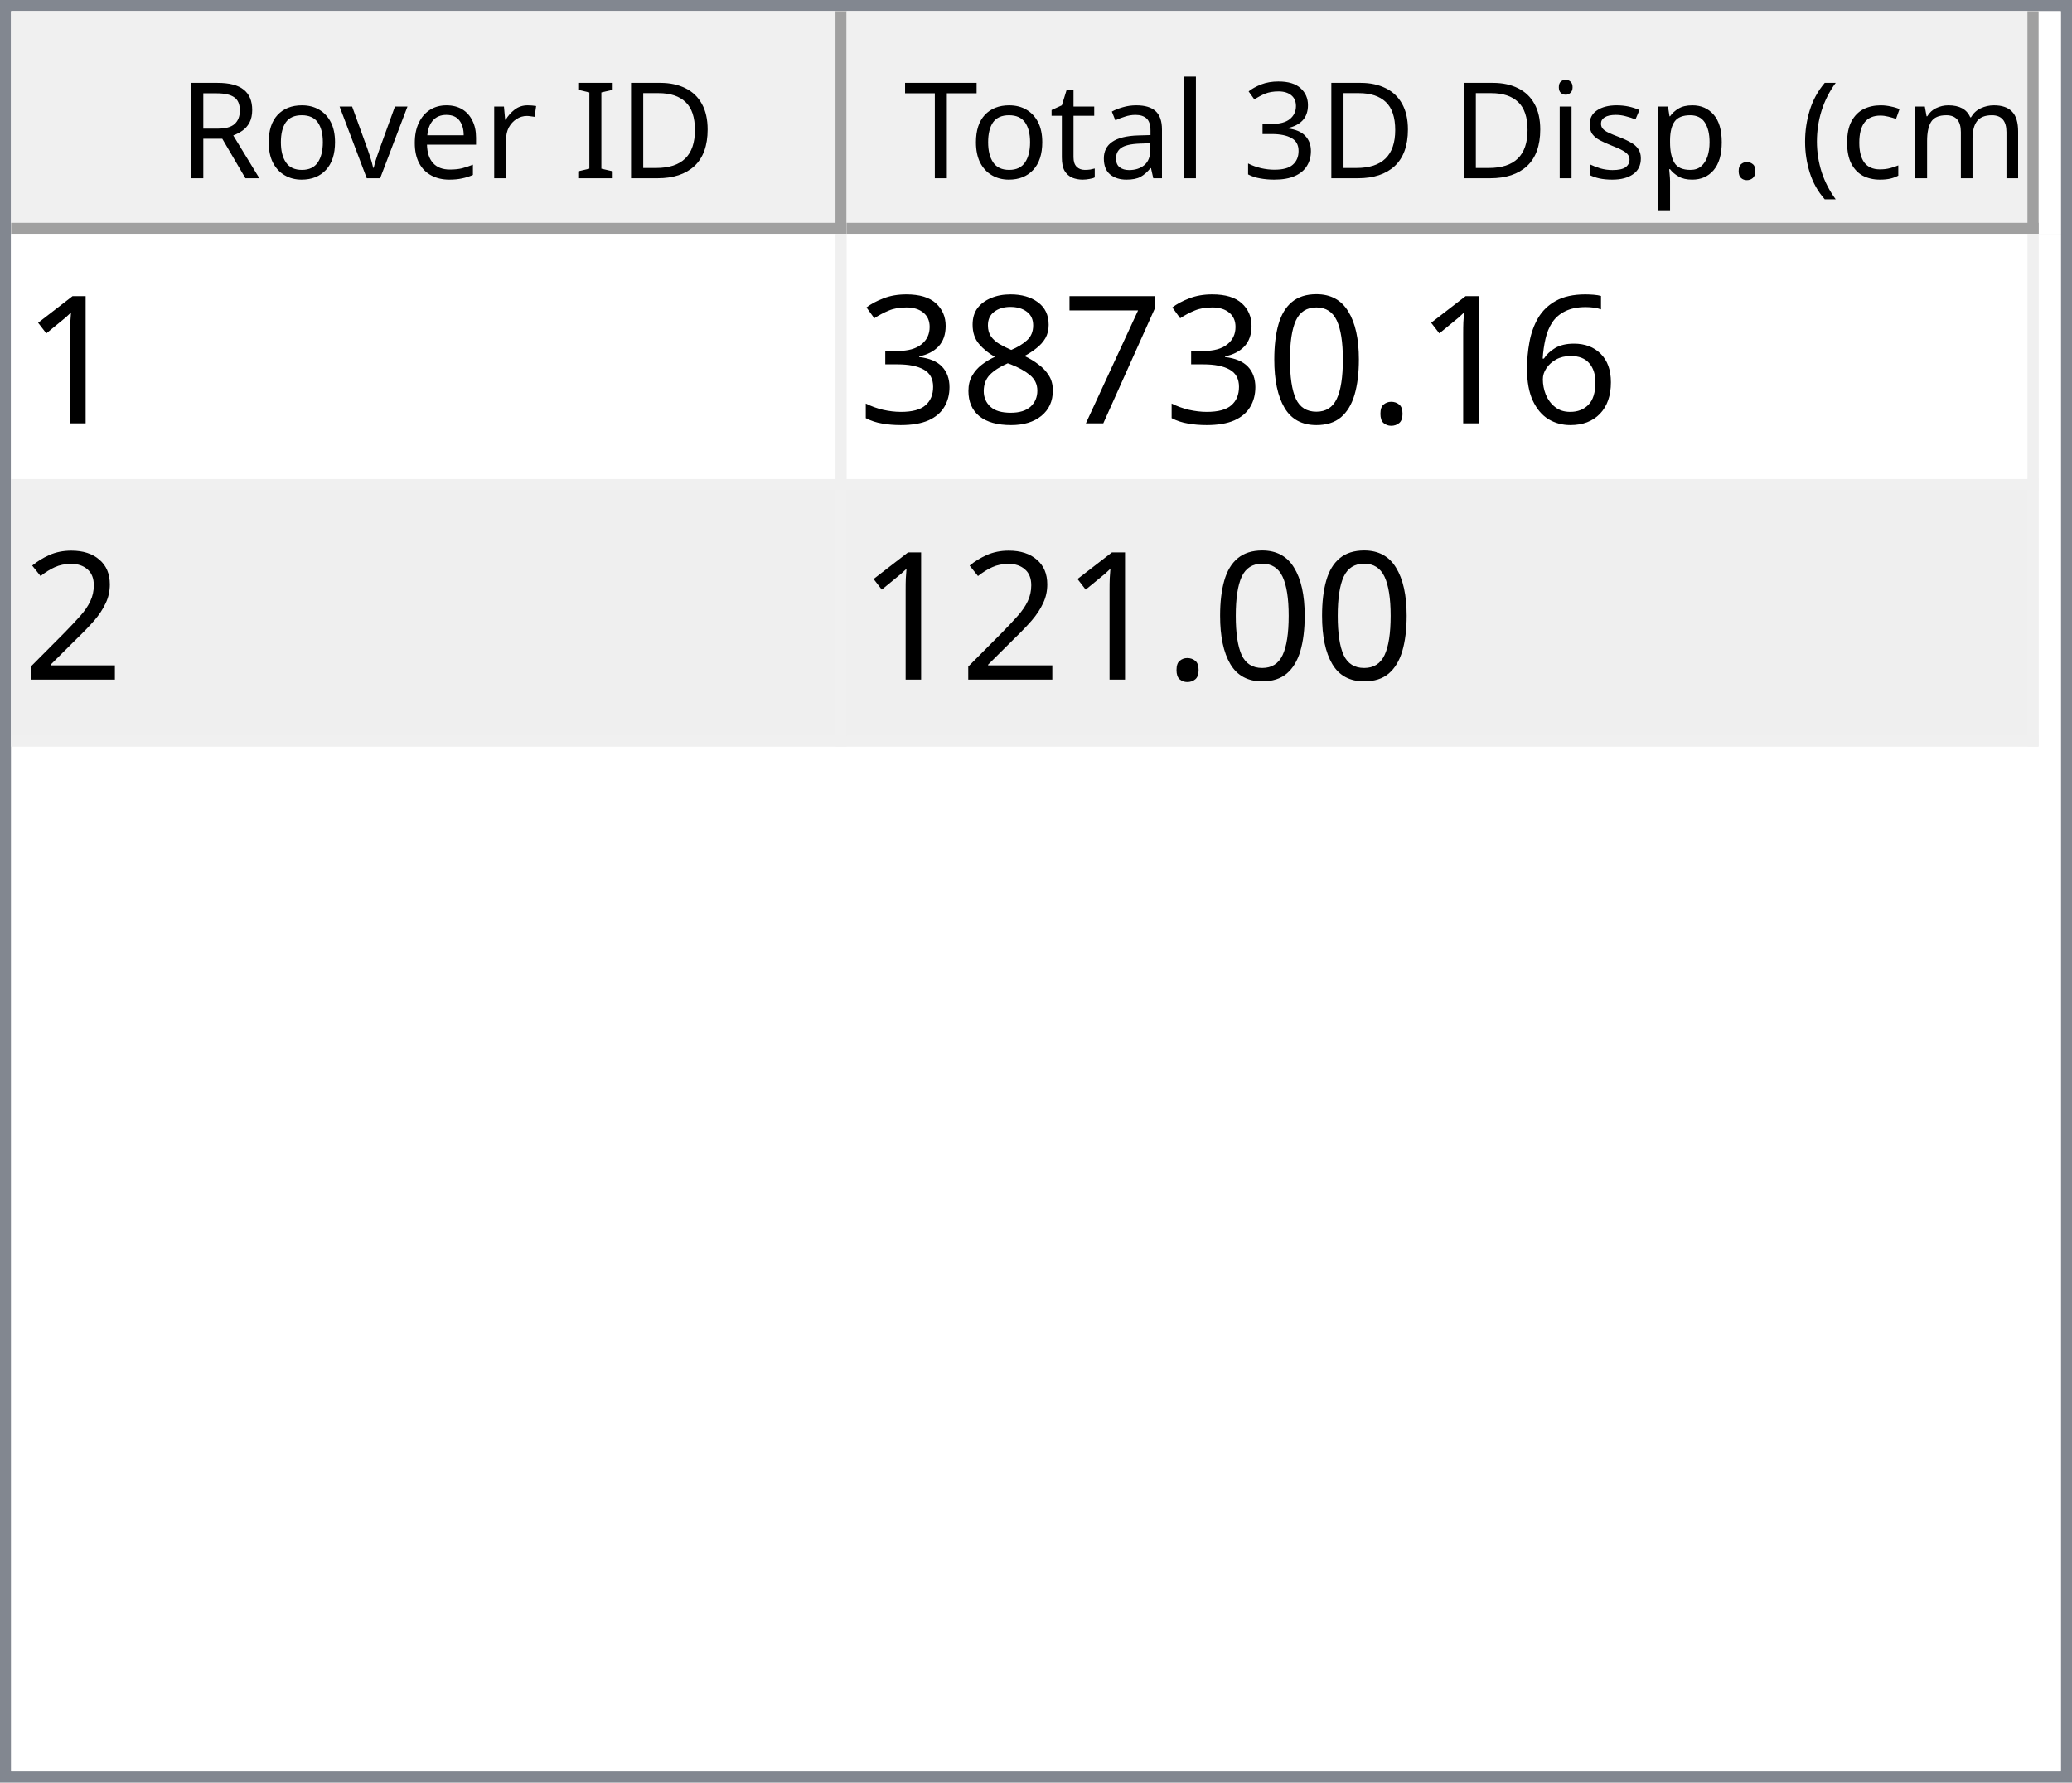
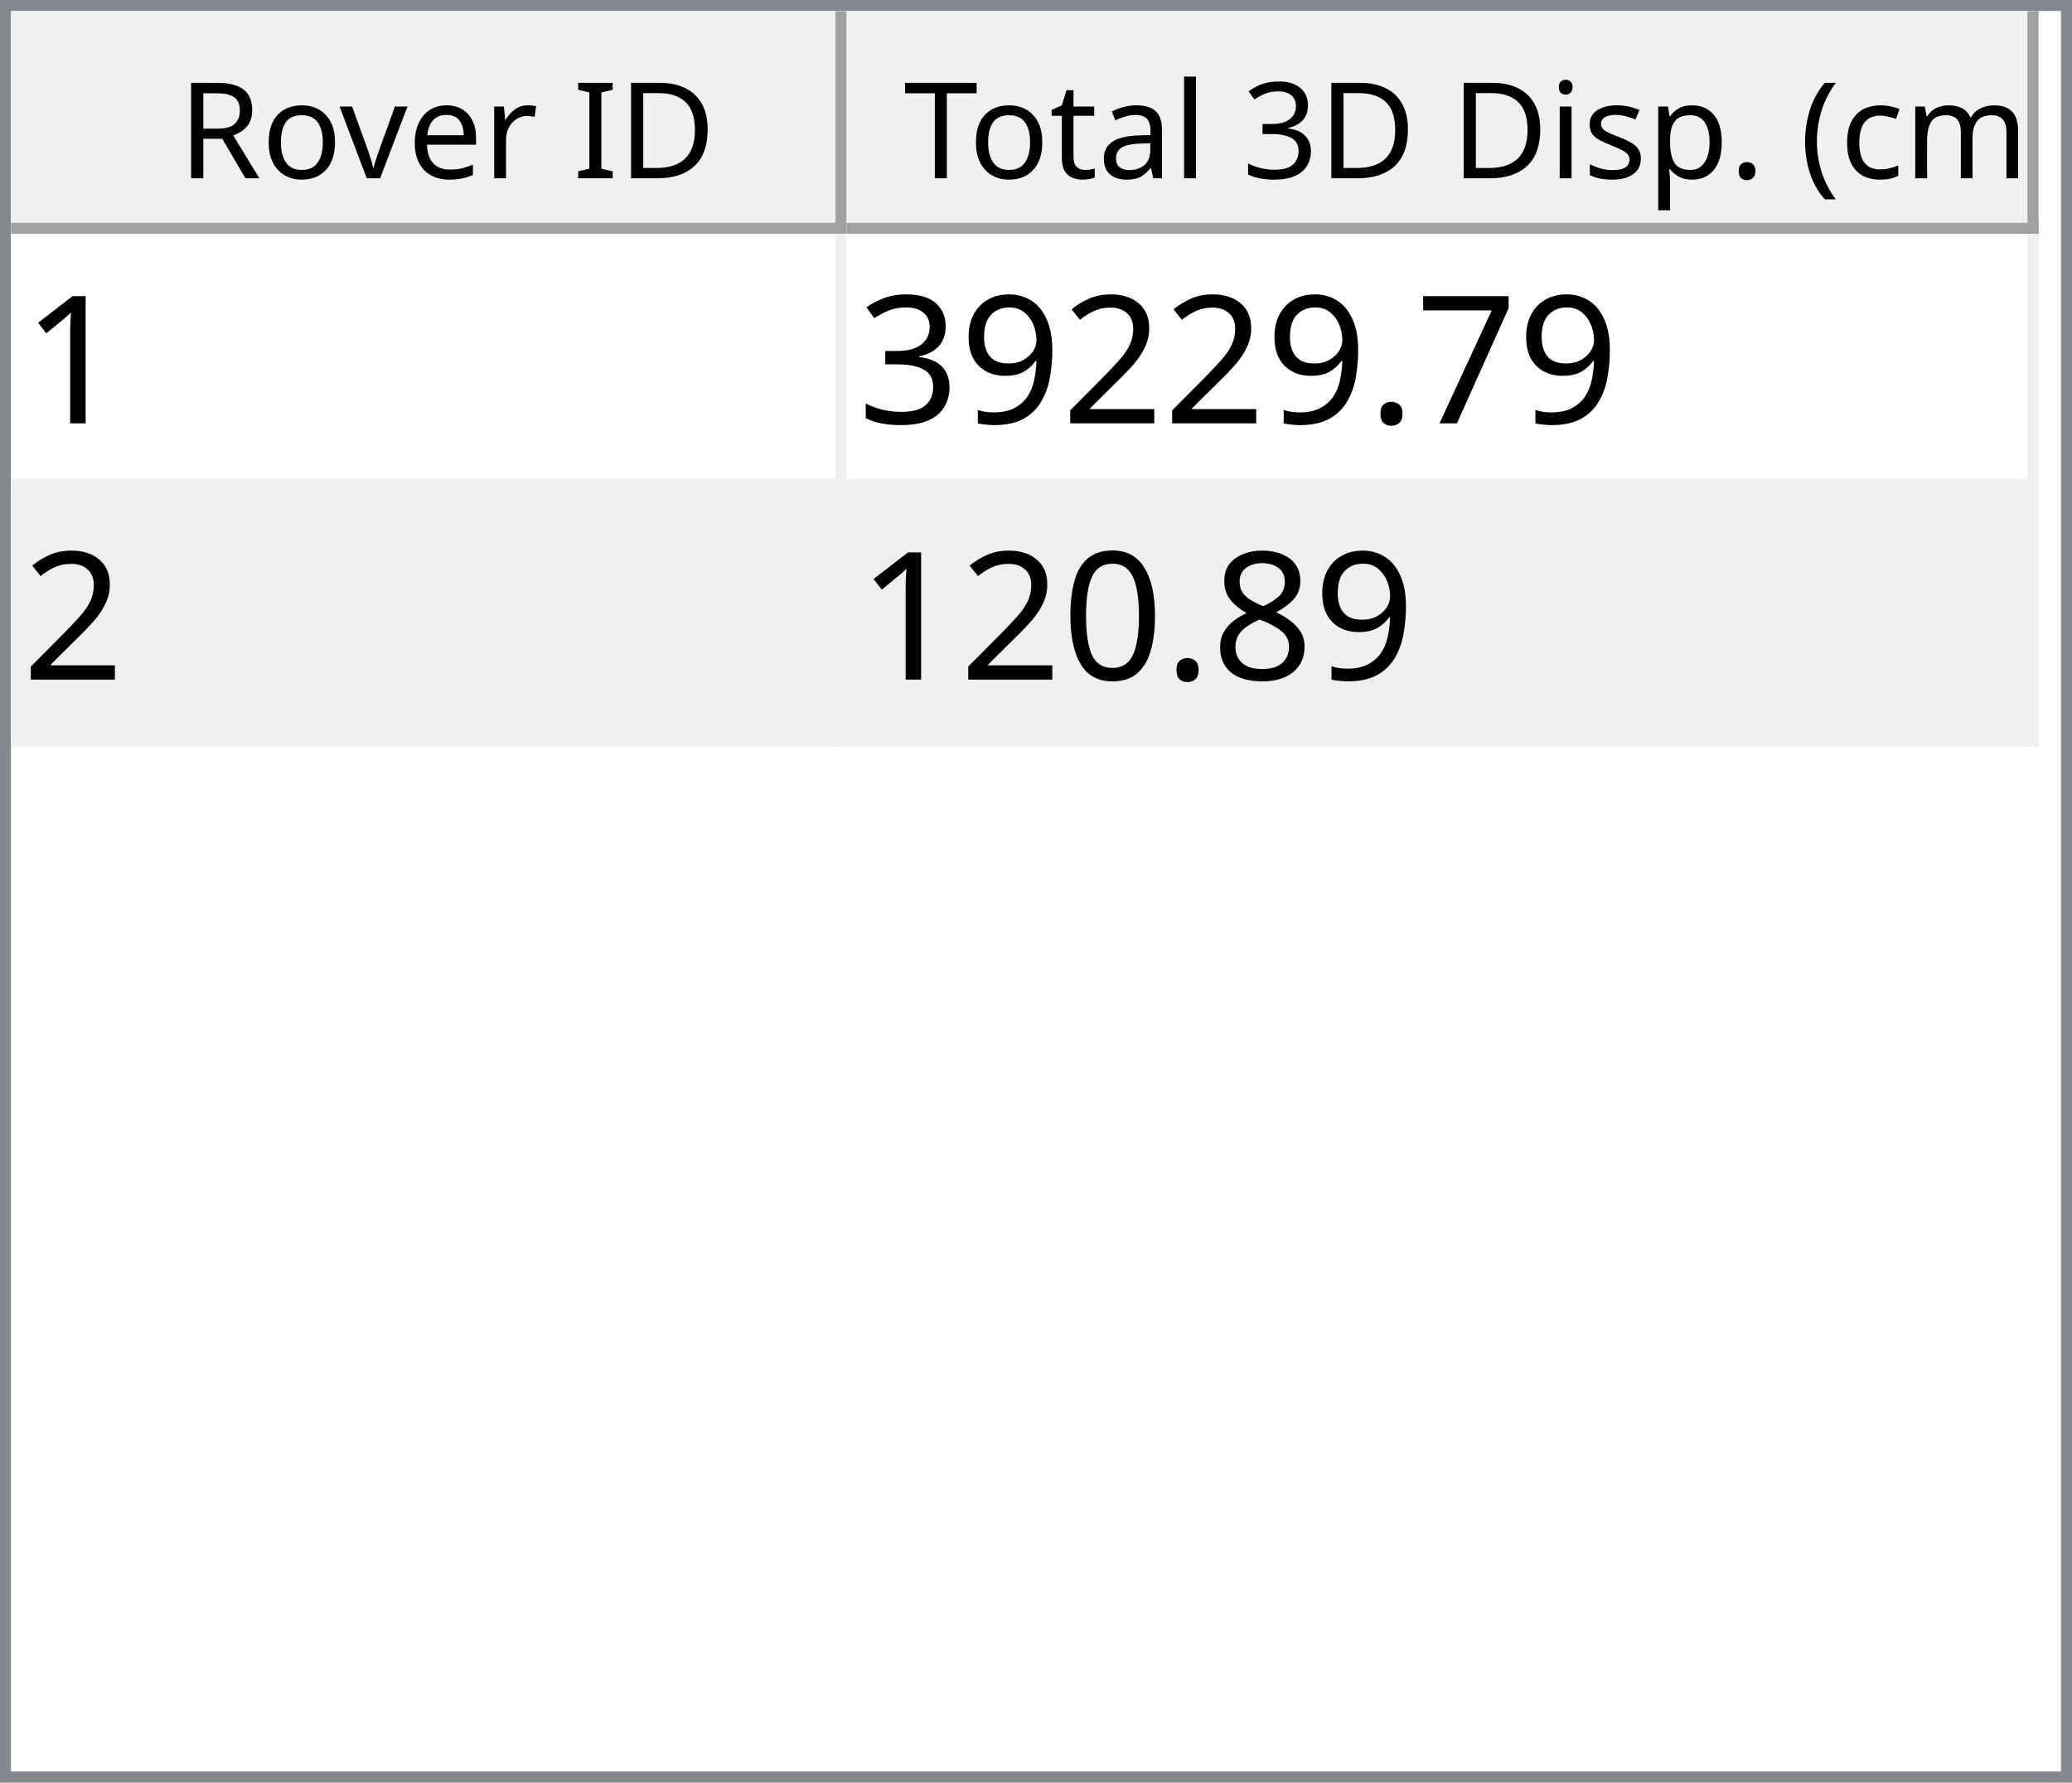
<svg xmlns="http://www.w3.org/2000/svg" style="fill-opacity:1; color-rendering:auto; color-interpolation:auto; text-rendering:auto; stroke:black; stroke-linecap:square; stroke-miterlimit:10; shape-rendering:auto; stroke-opacity:1; fill:black; stroke-dasharray:none; font-weight:normal; stroke-width:1; font-family:'Dialog'; font-style:normal; stroke-linejoin:miter; font-size:12px; stroke-dashoffset:0; image-rendering:auto;" width="186" height="160">
  <defs id="genericDefs" />
  <g>
    <defs id="defs1">
      <clipPath clipPathUnits="userSpaceOnUse" id="clipPath1">
        <path d="M0 0 L186 0 L186 160 L0 160 L0 0 Z" />
      </clipPath>
      <clipPath clipPathUnits="userSpaceOnUse" id="clipPath2">
        <path d="M0 0 L0 160 L186 160 L186 0 Z" />
      </clipPath>
      <clipPath clipPathUnits="userSpaceOnUse" id="clipPath3">
        <path d="M0 0 L0 20 L184 20 L184 0 Z" />
      </clipPath>
      <clipPath clipPathUnits="userSpaceOnUse" id="clipPath4">
        <path d="M0 0 L0 20 L75 20 L75 0 Z" />
      </clipPath>
      <clipPath clipPathUnits="userSpaceOnUse" id="clipPath5">
        <path d="M1 1 L1 19 L74 19 L74 1 Z" />
      </clipPath>
      <clipPath clipPathUnits="userSpaceOnUse" id="clipPath6">
        <path d="M0 0 L0 18 L73 18 L73 0 Z" />
      </clipPath>
      <clipPath clipPathUnits="userSpaceOnUse" id="clipPath7">
        <path d="M-0.5 -0.5 L-0.5 19.5 L74.5 19.5 L74.5 -0.5 Z" />
      </clipPath>
      <clipPath clipPathUnits="userSpaceOnUse" id="clipPath8">
        <path d="M0 0 L0 20 L107 20 L107 0 Z" />
      </clipPath>
      <clipPath clipPathUnits="userSpaceOnUse" id="clipPath9">
        <path d="M1 1 L1 19 L106 19 L106 1 Z" />
      </clipPath>
      <clipPath clipPathUnits="userSpaceOnUse" id="clipPath10">
        <path d="M0 0 L0 18 L105 18 L105 0 Z" />
      </clipPath>
      <clipPath clipPathUnits="userSpaceOnUse" id="clipPath11">
        <path d="M-0.5 -0.5 L-0.5 19.5 L106.5 19.5 L106.5 -0.5 Z" />
      </clipPath>
      <clipPath clipPathUnits="userSpaceOnUse" id="clipPath12">
        <path d="M0 0 L0 138 L184 138 L184 0 Z" />
      </clipPath>
      <clipPath clipPathUnits="userSpaceOnUse" id="clipPath13">
        <path d="M0 0 L0 46 L182 46 L182 0 Z" />
      </clipPath>
      <clipPath clipPathUnits="userSpaceOnUse" id="clipPath14">
        <path d="M-0.5 -0.5 L-0.5 45.5 L181.5 45.5 L181.5 -0.5 Z" />
      </clipPath>
      <clipPath clipPathUnits="userSpaceOnUse" id="clipPath15">
        <path d="M0 0 L0 22 L74 22 L74 0 Z" />
      </clipPath>
      <clipPath clipPathUnits="userSpaceOnUse" id="clipPath16">
        <path d="M0 0 L0 22 L106 22 L106 0 Z" />
      </clipPath>
      <font horiz-adv-x="64.551" id="font1">
        <font-face ascent="107.91" descent="25.098" units-per-em="100" style="font-style:normal; font-family:Segoe UI; font-weight:normal;" />
        <missing-glyph horiz-adv-x="64.551" d="M8.109 0 L8.109 68.266 L56.453 68.266 L56.453 0 L8.109 0 ZM15.328 7.234 L49.219 7.234 L49.219 61.031 L15.328 61.031 L15.328 7.234 Z" />
        <glyph unicode="D" horiz-adv-x="70.117" d="M9.188 0 L9.188 70.016 L28.516 70.016 Q65.531 70.016 65.531 35.891 Q65.531 19.672 55.25 9.836 Q44.969 0 27.734 0 L9.188 0 ZM17.391 62.594 L17.391 7.422 L27.828 7.422 Q41.609 7.422 49.273 14.797 Q56.938 22.172 56.938 35.688 Q56.938 62.594 28.328 62.594 L17.391 62.594 Z" />
        <glyph unicode="I" horiz-adv-x="26.611" d="M17.391 0 L9.188 0 L9.188 70.016 L17.391 70.016 L17.391 0 Z" />
        <glyph unicode=" " horiz-adv-x="27.393" d="" />
        <glyph unicode="r" horiz-adv-x="34.766" d="M34.188 41.891 Q32.078 43.5 28.125 43.5 Q23 43.5 19.555 38.672 Q16.109 33.844 16.109 25.484 L16.109 0 L8.109 0 L8.109 50 L16.109 50 L16.109 39.703 L16.312 39.703 Q18.016 44.969 21.531 47.922 Q25.047 50.875 29.391 50.875 Q32.516 50.875 34.188 50.203 L34.188 41.891 Z" />
        <glyph unicode="e" horiz-adv-x="52.295" d="M48.297 23 L12.984 23 Q13.188 14.656 17.484 10.109 Q21.781 5.562 29.297 5.562 Q37.75 5.562 44.828 11.141 L44.828 3.609 Q38.234 -1.172 27.391 -1.172 Q16.797 -1.172 10.742 5.641 Q4.688 12.453 4.688 24.812 Q4.688 36.469 11.305 43.82 Q17.922 51.172 27.734 51.172 Q37.547 51.172 42.922 44.828 Q48.297 38.484 48.297 27.203 L48.297 23 ZM40.094 29.781 Q40.047 36.719 36.75 40.578 Q33.453 44.438 27.594 44.438 Q21.922 44.438 17.969 40.383 Q14.016 36.328 13.094 29.781 L40.094 29.781 Z" />
        <glyph unicode="v" horiz-adv-x="47.9" d="M47.406 50 L27.484 0 L19.625 0 L0.688 50 L9.469 50 L22.172 13.672 Q23.578 9.672 23.922 6.688 L24.125 6.688 Q24.609 10.453 25.688 13.484 L38.969 50 L47.406 50 Z" />
        <glyph unicode="o" horiz-adv-x="58.594" d="M29 -1.172 Q17.922 -1.172 11.305 5.836 Q4.688 12.844 4.688 24.422 Q4.688 37.016 11.57 44.094 Q18.453 51.172 30.172 51.172 Q41.359 51.172 47.633 44.289 Q53.906 37.406 53.906 25.203 Q53.906 13.234 47.141 6.031 Q40.375 -1.172 29 -1.172 ZM29.594 44.438 Q21.875 44.438 17.383 39.188 Q12.891 33.938 12.891 24.703 Q12.891 15.828 17.43 10.695 Q21.969 5.562 29.594 5.562 Q37.359 5.562 41.531 10.594 Q45.703 15.625 45.703 24.906 Q45.703 34.281 41.531 39.359 Q37.359 44.438 29.594 44.438 Z" />
        <glyph unicode="R" horiz-adv-x="59.814" d="M59.375 0 L49.609 0 L37.891 19.625 Q36.281 22.359 34.766 24.289 Q33.25 26.219 31.664 27.438 Q30.078 28.656 28.25 29.219 Q26.422 29.781 24.125 29.781 L17.391 29.781 L17.391 0 L9.188 0 L9.188 70.016 L30.078 70.016 Q34.672 70.016 38.555 68.867 Q42.438 67.719 45.289 65.375 Q48.141 63.031 49.758 59.547 Q51.375 56.062 51.375 51.375 Q51.375 47.703 50.273 44.656 Q49.172 41.609 47.148 39.211 Q45.125 36.812 42.266 35.133 Q39.406 33.453 35.844 32.516 L35.844 32.328 Q37.594 31.547 38.891 30.547 Q40.188 29.547 41.359 28.18 Q42.531 26.812 43.68 25.078 Q44.828 23.344 46.234 21.047 L59.375 0 ZM17.391 62.594 L17.391 37.203 L28.516 37.203 Q31.594 37.203 34.203 38.133 Q36.812 39.062 38.719 40.797 Q40.625 42.531 41.703 45.047 Q42.781 47.562 42.781 50.688 Q42.781 56.297 39.141 59.445 Q35.5 62.594 28.609 62.594 L17.391 62.594 Z" />
        <glyph unicode=")" horiz-adv-x="30.176" d="M8.297 -15.922 L1.172 -15.922 Q16.406 2.344 16.406 26.812 Q16.406 51.469 1.078 70.016 L8.297 70.016 Q23.531 52.156 23.531 26.703 Q23.531 1.375 8.297 -15.922 Z" />
        <glyph unicode="m" horiz-adv-x="86.133" d="M79.109 0 L71.094 0 L71.094 28.719 Q71.094 37.016 68.531 40.727 Q65.969 44.438 59.906 44.438 Q54.781 44.438 51.195 39.75 Q47.609 35.062 47.609 28.516 L47.609 0 L39.594 0 L39.594 29.688 Q39.594 44.438 28.219 44.438 Q22.953 44.438 19.531 40.016 Q16.109 35.594 16.109 28.516 L16.109 0 L8.109 0 L8.109 50 L16.109 50 L16.109 42.094 L16.312 42.094 Q21.625 51.172 31.844 51.172 Q36.969 51.172 40.773 48.312 Q44.578 45.453 46 40.828 Q51.562 51.172 62.594 51.172 Q79.109 51.172 79.109 30.812 L79.109 0 Z" />
        <glyph unicode="c" horiz-adv-x="46.191" d="M42.188 2.297 Q36.422 -1.172 28.516 -1.172 Q17.828 -1.172 11.258 5.789 Q4.688 12.75 4.688 23.828 Q4.688 36.188 11.766 43.68 Q18.844 51.172 30.672 51.172 Q37.25 51.172 42.281 48.734 L42.281 40.531 Q36.719 44.438 30.375 44.438 Q22.703 44.438 17.797 38.945 Q12.891 33.453 12.891 24.516 Q12.891 15.719 17.508 10.641 Q22.125 5.562 29.891 5.562 Q36.422 5.562 42.188 9.906 L42.188 2.297 Z" />
        <glyph unicode="(" horiz-adv-x="30.176" d="M29.109 -15.922 L21.969 -15.922 Q6.844 1.375 6.844 26.703 Q6.844 52.156 21.969 70.016 L29.203 70.016 Q13.875 51.469 13.875 26.812 Q13.875 2.344 29.109 -15.922 Z" />
        <glyph unicode="." horiz-adv-x="21.68" d="M10.891 -1.078 Q8.641 -1.078 7.055 0.539 Q5.469 2.156 5.469 4.391 Q5.469 6.641 7.055 8.273 Q8.641 9.906 10.891 9.906 Q13.188 9.906 14.797 8.273 Q16.406 6.641 16.406 4.391 Q16.406 2.156 14.797 0.539 Q13.188 -1.078 10.891 -1.078 Z" />
        <glyph unicode="p" horiz-adv-x="58.789" d="M16.312 7.234 L16.109 7.234 L16.109 -23 L8.109 -23 L8.109 50 L16.109 50 L16.109 41.219 L16.312 41.219 Q22.219 51.172 33.594 51.172 Q43.266 51.172 48.688 44.461 Q54.109 37.75 54.109 26.469 Q54.109 13.922 48 6.375 Q41.891 -1.172 31.297 -1.172 Q21.578 -1.172 16.312 7.234 ZM16.109 27.391 L16.109 20.406 Q16.109 14.203 20.141 9.883 Q24.172 5.562 30.375 5.562 Q37.641 5.562 41.773 11.133 Q45.906 16.703 45.906 26.609 Q45.906 34.969 42.047 39.703 Q38.188 44.438 31.594 44.438 Q24.609 44.438 20.359 39.578 Q16.109 34.719 16.109 27.391 Z" />
        <glyph unicode="s" horiz-adv-x="42.432" d="M5.078 1.812 L5.078 10.406 Q11.625 5.562 19.484 5.562 Q30.031 5.562 30.031 12.594 Q30.031 14.594 29.125 15.992 Q28.219 17.391 26.68 18.461 Q25.141 19.531 23.07 20.383 Q21 21.234 18.609 22.172 Q15.281 23.484 12.766 24.828 Q10.25 26.172 8.57 27.859 Q6.891 29.547 6.031 31.695 Q5.172 33.844 5.172 36.719 Q5.172 40.234 6.789 42.945 Q8.406 45.656 11.086 47.484 Q13.766 49.312 17.211 50.242 Q20.656 51.172 24.312 51.172 Q30.812 51.172 35.938 48.922 L35.938 40.828 Q30.422 44.438 23.25 44.438 Q21 44.438 19.195 43.922 Q17.391 43.406 16.094 42.477 Q14.797 41.547 14.086 40.258 Q13.375 38.969 13.375 37.406 Q13.375 35.453 14.086 34.133 Q14.797 32.812 16.164 31.789 Q17.531 30.766 19.484 29.938 Q21.438 29.109 23.922 28.125 Q27.25 26.859 29.883 25.516 Q32.516 24.172 34.375 22.484 Q36.234 20.797 37.234 18.602 Q38.234 16.406 38.234 13.375 Q38.234 9.672 36.602 6.938 Q34.969 4.203 32.234 2.398 Q29.5 0.594 25.93 -0.289 Q22.359 -1.172 18.453 -1.172 Q10.75 -1.172 5.078 1.812 Z" />
        <glyph unicode="i" horiz-adv-x="24.219" d="M12.203 62.703 Q10.062 62.703 8.547 64.164 Q7.031 65.625 7.031 67.875 Q7.031 70.125 8.547 71.609 Q10.062 73.094 12.203 73.094 Q14.406 73.094 15.945 71.609 Q17.484 70.125 17.484 67.875 Q17.484 65.719 15.945 64.211 Q14.406 62.703 12.203 62.703 ZM16.109 0 L8.109 0 L8.109 50 L16.109 50 L16.109 0 Z" />
        <glyph unicode="3" horiz-adv-x="53.906" d="M46.531 19.828 Q46.531 15.094 44.75 11.211 Q42.969 7.328 39.719 4.57 Q36.469 1.812 31.93 0.297 Q27.391 -1.219 21.922 -1.219 Q11.922 -1.219 6 2.594 L6 11.188 Q13.094 5.609 22.219 5.609 Q25.875 5.609 28.828 6.539 Q31.781 7.469 33.906 9.227 Q36.031 10.984 37.18 13.477 Q38.328 15.969 38.328 19.094 Q38.328 32.812 18.797 32.812 L12.984 32.812 L12.984 39.594 L18.5 39.594 Q35.797 39.594 35.797 52.484 Q35.797 64.406 22.609 64.406 Q15.188 64.406 8.688 59.422 L8.688 67.188 Q15.375 71.188 24.609 71.188 Q29 71.188 32.57 69.969 Q36.141 68.75 38.68 66.555 Q41.219 64.359 42.609 61.281 Q44 58.203 44 54.5 Q44 40.672 30.031 36.719 L30.031 36.531 Q33.594 36.141 36.625 34.797 Q39.656 33.453 41.852 31.305 Q44.047 29.156 45.289 26.25 Q46.531 23.344 46.531 19.828 Z" />
        <glyph unicode="l" horiz-adv-x="24.219" d="M16.109 0 L8.109 0 L8.109 74.031 L16.109 74.031 L16.109 0 Z" />
        <glyph unicode="a" horiz-adv-x="50.879" d="M43.891 0 L35.891 0 L35.891 7.812 L35.688 7.812 Q30.469 -1.172 20.312 -1.172 Q12.844 -1.172 8.617 2.781 Q4.391 6.734 4.391 13.281 Q4.391 27.297 20.906 29.594 L35.891 31.688 Q35.891 44.438 25.594 44.438 Q16.547 44.438 9.281 38.281 L9.281 46.484 Q16.656 51.172 26.266 51.172 Q43.891 51.172 43.891 32.516 L43.891 0 ZM35.891 25.297 L23.828 23.641 Q18.266 22.859 15.43 20.875 Q12.594 18.891 12.594 13.875 Q12.594 10.203 15.211 7.883 Q17.828 5.562 22.172 5.562 Q28.125 5.562 32.008 9.742 Q35.891 13.922 35.891 20.312 L35.891 25.297 Z" />
        <glyph unicode="t" horiz-adv-x="33.887" d="M31.297 0.484 Q28.469 -1.078 23.828 -1.078 Q10.688 -1.078 10.688 13.578 L10.688 43.172 L2.094 43.172 L2.094 50 L10.688 50 L10.688 62.203 L18.703 64.797 L18.703 50 L31.297 50 L31.297 43.172 L18.703 43.172 L18.703 14.984 Q18.703 9.969 20.414 7.82 Q22.125 5.672 26.078 5.672 Q29.109 5.672 31.297 7.328 L31.297 0.484 Z" />
        <glyph unicode="T" horiz-adv-x="52.393" d="M50.594 62.594 L30.375 62.594 L30.375 0 L22.172 0 L22.172 62.594 L2 62.594 L2 70.016 L50.594 70.016 L50.594 62.594 Z" />
      </font>
      <font horiz-adv-x="75.0" id="font2">
        <font-face ascent="100.537" descent="21.973" units-per-em="100" style="font-style:normal; font-family:sans-serif; font-weight:normal;" />
        <missing-glyph horiz-adv-x="75.0" d="M12.5 0 L12.5 62.5 L62.5 62.5 L62.5 0 L12.5 0 ZM14.062 1.562 L60.938 1.562 L60.938 60.938 L14.062 60.938 L14.062 1.562 Z" />
        <glyph unicode="1" horiz-adv-x="55.615" d="M37.25 0 L28.469 0 L28.469 56 Q25.297 52.984 20.141 49.953 Q14.984 46.922 10.891 45.406 L10.891 53.906 Q18.266 57.375 23.781 62.305 Q29.297 67.234 31.594 71.875 L37.25 71.875 L37.25 0 Z" />
-         <glyph unicode="6" horiz-adv-x="55.615" d="M49.75 54.047 L41.016 53.375 Q39.844 58.547 37.703 60.891 Q34.125 64.656 28.906 64.656 Q24.703 64.656 21.531 62.312 Q17.391 59.281 14.992 53.469 Q12.594 47.656 12.5 36.922 Q15.672 41.75 20.266 44.094 Q24.859 46.438 29.891 46.438 Q38.672 46.438 44.852 39.969 Q51.031 33.5 51.031 23.25 Q51.031 16.5 48.125 10.719 Q45.219 4.938 40.141 1.859 Q35.062 -1.219 28.609 -1.219 Q17.625 -1.219 10.695 6.859 Q3.766 14.938 3.766 33.5 Q3.766 54.25 11.422 63.672 Q18.109 71.875 29.438 71.875 Q37.891 71.875 43.289 67.141 Q48.688 62.406 49.75 54.047 ZM13.875 23.188 Q13.875 18.656 15.797 14.508 Q17.719 10.359 21.188 8.18 Q24.656 6 28.469 6 Q34.031 6 38.039 10.492 Q42.047 14.984 42.047 22.703 Q42.047 30.125 38.086 34.398 Q34.125 38.672 28.125 38.672 Q22.172 38.672 18.023 34.398 Q13.875 30.125 13.875 23.188 Z" />
+         <glyph unicode="7" horiz-adv-x="55.615" d="M4.734 62.203 L4.734 70.656 L51.078 70.656 L51.078 63.812 Q44.234 56.547 37.523 44.484 Q30.812 32.422 27.156 19.672 Q24.516 10.688 23.781 0 L14.75 0 Q14.891 8.453 18.062 20.414 Q21.234 32.375 27.172 43.484 Q33.109 54.594 39.797 62.203 L4.734 62.203 Z" />
        <glyph unicode="." horiz-adv-x="27.783" d="M9.078 0 L9.078 10.016 L19.094 10.016 L19.094 0 L9.078 0 Z" />
+         <glyph unicode="2" horiz-adv-x="55.615" d="M50.344 8.453 L50.344 0 L3.031 0 Q2.938 3.172 4.047 6.109 Q5.859 10.938 9.836 15.625 Q13.812 20.312 21.344 26.469 Q33.016 36.031 37.117 41.625 Q41.219 47.219 41.219 52.203 Q41.219 57.422 37.477 61.008 Q33.734 64.594 27.734 64.594 Q21.391 64.594 17.578 60.789 Q13.766 56.984 13.719 50.25 L4.688 51.172 Q5.609 61.281 11.664 66.578 Q17.719 71.875 27.938 71.875 Q38.234 71.875 44.242 66.164 Q50.25 60.453 50.25 52 Q50.25 47.703 48.492 43.555 Q46.734 39.406 42.656 34.812 Q38.578 30.219 29.109 22.219 Q21.188 15.578 18.945 13.211 Q16.703 10.844 15.234 8.453 L50.344 8.453 Z" />
+         <glyph unicode="9" horiz-adv-x="55.615" d="M5.469 16.547 L13.922 17.328 Q14.984 11.375 18.016 8.688 Q21.047 6 25.781 6 Q29.828 6 32.883 7.859 Q35.938 9.719 37.891 12.82 Q39.844 15.922 41.164 21.195 Q42.484 26.469 42.484 31.938 Q42.484 32.516 42.438 33.688 Q39.797 29.5 35.234 26.883 Q30.672 24.266 25.344 24.266 Q16.453 24.266 10.305 30.711 Q4.156 37.156 4.156 47.703 Q4.156 58.594 10.578 65.234 Q17 71.875 26.656 71.875 Q33.641 71.875 39.43 68.117 Q45.219 64.359 48.219 57.398 Q51.219 50.438 51.219 37.25 Q51.219 23.531 48.242 15.406 Q45.266 7.281 39.383 3.031 Q33.5 -1.219 25.594 -1.219 Q17.188 -1.219 11.867 3.445 Q6.547 8.109 5.469 16.547 ZM41.453 48.141 Q41.453 55.719 37.43 60.156 Q33.406 64.594 27.734 64.594 Q21.875 64.594 17.531 59.812 Q13.188 55.031 13.188 47.406 Q13.188 40.578 17.312 36.305 Q21.438 32.031 27.484 32.031 Q33.594 32.031 37.523 36.305 Q41.453 40.578 41.453 48.141 Z" />
+         <glyph unicode="3" horiz-adv-x="55.615" d="M4.203 18.891 L12.984 20.062 Q14.5 12.594 18.141 9.297 Q21.781 6 27 6 Q33.203 6 37.477 10.297 Q41.75 14.594 41.75 20.953 Q41.75 27 37.797 30.93 Q33.844 34.859 27.734 34.859 Q25.25 34.859 21.531 33.891 L22.516 41.609 Q23.391 41.5 23.922 41.5 Q29.547 41.5 34.039 44.43 Q38.531 47.359 38.531 53.469 Q38.531 58.297 35.258 61.477 Q31.984 64.656 26.812 64.656 Q21.688 64.656 18.266 61.43 Q14.844 58.203 13.875 51.766 L5.078 53.328 Q6.688 62.156 12.398 67.016 Q18.109 71.875 26.609 71.875 Q32.469 71.875 37.398 69.359 Q42.328 66.844 44.945 62.5 Q47.562 58.156 47.562 53.266 Q47.562 48.641 45.07 44.828 Q42.578 41.016 37.703 38.766 Q44.047 37.312 47.562 32.695 Q51.078 28.078 51.078 21.141 Q51.078 11.766 44.242 5.25 Q37.406 -1.266 26.953 -1.266 Q17.531 -1.266 11.305 4.352 Q5.078 9.969 4.203 18.891 Z" />
+         <glyph unicode="8" horiz-adv-x="55.615" d="M17.672 38.812 Q12.203 40.828 9.57 44.539 Q6.938 48.25 6.938 53.422 Q6.938 61.234 12.555 66.555 Q18.172 71.875 27.484 71.875 Q36.859 71.875 42.578 66.43 Q48.297 60.984 48.297 53.172 Q48.297 48.188 45.68 44.508 Q43.062 40.828 37.75 38.812 Q44.344 36.672 47.781 31.883 Q51.219 27.094 51.219 20.453 Q51.219 11.281 44.727 5.031 Q38.234 -1.219 27.641 -1.219 Q17.047 -1.219 10.547 5.055 Q4.047 11.328 4.047 20.703 Q4.047 27.688 7.594 32.398 Q11.141 37.109 17.672 38.812 ZM15.922 53.719 Q15.922 48.641 19.195 45.414 Q22.469 42.188 27.688 42.188 Q32.766 42.188 36.016 45.383 Q39.266 48.578 39.266 53.219 Q39.266 58.062 35.914 61.359 Q32.562 64.656 27.594 64.656 Q22.562 64.656 19.242 61.43 Q15.922 58.203 15.922 53.719 ZM13.094 20.656 Q13.094 16.891 14.875 13.375 Q16.656 9.859 20.172 7.93 Q23.688 6 27.734 6 Q34.031 6 38.133 10.055 Q42.234 14.109 42.234 20.359 Q42.234 26.703 38.016 30.859 Q33.797 35.016 27.438 35.016 Q21.234 35.016 17.164 30.914 Q13.094 26.812 13.094 20.656 Z" />
        <glyph unicode="0" horiz-adv-x="55.615" d="M4.156 35.297 Q4.156 48 6.766 55.742 Q9.375 63.484 14.523 67.68 Q19.672 71.875 27.484 71.875 Q33.25 71.875 37.594 69.555 Q41.938 67.234 44.773 62.867 Q47.609 58.5 49.219 52.227 Q50.828 45.953 50.828 35.297 Q50.828 22.703 48.242 14.969 Q45.656 7.234 40.508 3.008 Q35.359 -1.219 27.484 -1.219 Q17.141 -1.219 11.234 6.203 Q4.156 15.141 4.156 35.297 ZM13.188 35.297 Q13.188 17.672 17.312 11.836 Q21.438 6 27.484 6 Q33.547 6 37.672 11.859 Q41.797 17.719 41.797 35.297 Q41.797 52.984 37.672 58.789 Q33.547 64.594 27.391 64.594 Q21.344 64.594 17.719 59.469 Q13.188 52.938 13.188 35.297 Z" />
-         <glyph unicode="7" horiz-adv-x="55.615" d="M4.734 62.203 L4.734 70.656 L51.078 70.656 L51.078 63.812 Q44.234 56.547 37.523 44.484 Q30.812 32.422 27.156 19.672 Q24.516 10.688 23.781 0 L14.75 0 Q14.891 8.453 18.062 20.414 Q21.234 32.375 27.172 43.484 Q33.109 54.594 39.797 62.203 L4.734 62.203 Z" />
-         <glyph unicode="8" horiz-adv-x="55.615" d="M17.672 38.812 Q12.203 40.828 9.57 44.539 Q6.938 48.25 6.938 53.422 Q6.938 61.234 12.555 66.555 Q18.172 71.875 27.484 71.875 Q36.859 71.875 42.578 66.43 Q48.297 60.984 48.297 53.172 Q48.297 48.188 45.68 44.508 Q43.062 40.828 37.75 38.812 Q44.344 36.672 47.781 31.883 Q51.219 27.094 51.219 20.453 Q51.219 11.281 44.727 5.031 Q38.234 -1.219 27.641 -1.219 Q17.047 -1.219 10.547 5.055 Q4.047 11.328 4.047 20.703 Q4.047 27.688 7.594 32.398 Q11.141 37.109 17.672 38.812 ZM15.922 53.719 Q15.922 48.641 19.195 45.414 Q22.469 42.188 27.688 42.188 Q32.766 42.188 36.016 45.383 Q39.266 48.578 39.266 53.219 Q39.266 58.062 35.914 61.359 Q32.562 64.656 27.594 64.656 Q22.562 64.656 19.242 61.43 Q15.922 58.203 15.922 53.719 ZM13.094 20.656 Q13.094 16.891 14.875 13.375 Q16.656 9.859 20.172 7.93 Q23.688 6 27.734 6 Q34.031 6 38.133 10.055 Q42.234 14.109 42.234 20.359 Q42.234 26.703 38.016 30.859 Q33.797 35.016 27.438 35.016 Q21.234 35.016 17.164 30.914 Q13.094 26.812 13.094 20.656 Z" />
-         <glyph unicode="3" horiz-adv-x="55.615" d="M4.203 18.891 L12.984 20.062 Q14.5 12.594 18.141 9.297 Q21.781 6 27 6 Q33.203 6 37.477 10.297 Q41.75 14.594 41.75 20.953 Q41.75 27 37.797 30.93 Q33.844 34.859 27.734 34.859 Q25.25 34.859 21.531 33.891 L22.516 41.609 Q23.391 41.5 23.922 41.5 Q29.547 41.5 34.039 44.43 Q38.531 47.359 38.531 53.469 Q38.531 58.297 35.258 61.477 Q31.984 64.656 26.812 64.656 Q21.688 64.656 18.266 61.43 Q14.844 58.203 13.875 51.766 L5.078 53.328 Q6.688 62.156 12.398 67.016 Q18.109 71.875 26.609 71.875 Q32.469 71.875 37.398 69.359 Q42.328 66.844 44.945 62.5 Q47.562 58.156 47.562 53.266 Q47.562 48.641 45.07 44.828 Q42.578 41.016 37.703 38.766 Q44.047 37.312 47.562 32.695 Q51.078 28.078 51.078 21.141 Q51.078 11.766 44.242 5.25 Q37.406 -1.266 26.953 -1.266 Q17.531 -1.266 11.305 4.352 Q5.078 9.969 4.203 18.891 Z" />
-         <glyph unicode="2" horiz-adv-x="55.615" d="M50.344 8.453 L50.344 0 L3.031 0 Q2.938 3.172 4.047 6.109 Q5.859 10.938 9.836 15.625 Q13.812 20.312 21.344 26.469 Q33.016 36.031 37.117 41.625 Q41.219 47.219 41.219 52.203 Q41.219 57.422 37.477 61.008 Q33.734 64.594 27.734 64.594 Q21.391 64.594 17.578 60.789 Q13.766 56.984 13.719 50.25 L4.688 51.172 Q5.609 61.281 11.664 66.578 Q17.719 71.875 27.938 71.875 Q38.234 71.875 44.242 66.164 Q50.25 60.453 50.25 52 Q50.25 47.703 48.492 43.555 Q46.734 39.406 42.656 34.812 Q38.578 30.219 29.109 22.219 Q21.188 15.578 18.945 13.211 Q16.703 10.844 15.234 8.453 L50.344 8.453 Z" />
      </font>
    </defs>
    <g style="fill:white; stroke:white;">
      <rect x="0" y="0" width="186" style="clip-path:url(#clipPath1); stroke:none;" height="160" />
    </g>
    <g style="fill:white; text-rendering:optimizeSpeed; color-rendering:optimizeSpeed; image-rendering:optimizeSpeed; shape-rendering:crispEdges; stroke:white; color-interpolation:sRGB;">
      <rect x="0" width="186" height="160" y="0" style="stroke:none;" />
      <path style="stroke:none;" d="M0 160 L186 160 L186 0 L0 0 Z" />
    </g>
    <g style="fill:rgb(240,240,240); font-family:'Segoe UI'; stroke:rgb(240,240,240);">
      <rect x="0" y="0" width="186" style="clip-path:url(#clipPath2); stroke:none;" height="160" />
    </g>
    <g style="fill:rgb(130,135,144); font-family:'Segoe UI'; stroke:rgb(130,135,144);">
      <path d="M0 0 L186 0 L186 160 L0 160 L0 0 ZM1 1 L185 1 L185 159 L1 159 L1 1 Z" style="fill-rule:evenodd; clip-path:url(#clipPath2); stroke:none;" />
    </g>
    <g style="fill:white; font-family:'Segoe UI'; stroke:white;" transform="translate(1,1)">
      <rect x="0" y="0" width="184" style="clip-path:url(#clipPath3); stroke:none;" height="20" />
    </g>
    <g style="fill:rgb(240,240,240); font-family:'Segoe UI'; stroke:rgb(240,240,240);" transform="translate(1,1)">
      <rect x="0" y="0" width="75" style="clip-path:url(#clipPath4); stroke:none;" height="20" />
    </g>
    <g style="font-family:'Segoe UI';" transform="translate(2,2)">
      <text x="14" xml:space="preserve" y="14" style="clip-path:url(#clipPath6); stroke:none;">Rover ID</text>
    </g>
    <g style="fill:rgb(160,160,160); font-family:'Segoe UI'; stroke:rgb(160,160,160); stroke-linejoin:bevel;" transform="translate(1.5,1.5)">
      <line x1="74" x2="74" y1="0" style="fill:none; clip-path:url(#clipPath7);" y2="19" />
    </g>
    <g style="fill:rgb(160,160,160); font-family:'Segoe UI'; stroke:rgb(160,160,160); stroke-linejoin:bevel;" transform="matrix(1,0,0,1,1,1) translate(0.5,0.5)">
      <line x1="0" x2="74" y1="19" style="fill:none; clip-path:url(#clipPath7);" y2="19" />
    </g>
    <g style="fill:rgb(240,240,240); font-family:'Segoe UI'; stroke:rgb(240,240,240);" transform="translate(76,1)">
      <rect x="0" y="0" width="107" style="clip-path:url(#clipPath8); stroke:none;" height="20" />
    </g>
    <g style="font-family:'Segoe UI';" transform="translate(77,2)">
      <text x="1" xml:space="preserve" y="14" style="clip-path:url(#clipPath10); stroke:none;"> Total 3D Disp. (cm)</text>
    </g>
    <g style="fill:rgb(160,160,160); font-family:'Segoe UI'; stroke:rgb(160,160,160); stroke-linejoin:bevel;" transform="translate(76.5,1.5)">
      <line x1="106" x2="106" y1="0" style="fill:none; clip-path:url(#clipPath11);" y2="19" />
    </g>
    <g style="fill:rgb(160,160,160); font-family:'Segoe UI'; stroke:rgb(160,160,160); stroke-linejoin:bevel;" transform="matrix(1,0,0,1,76,1) translate(0.5,0.5)">
      <line x1="0" x2="106" y1="19" style="fill:none; clip-path:url(#clipPath11);" y2="19" />
    </g>
    <g style="fill:white; font-family:'Segoe UI'; stroke:white;" transform="translate(1,21)">
      <rect x="0" y="0" width="184" style="clip-path:url(#clipPath12); stroke:none;" height="138" />
    </g>
    <g style="fill:rgb(240,240,240); font-size:16px; font-family:sans-serif; stroke:rgb(240,240,240);" transform="translate(1,21)">
      <rect x="0" y="0" width="182" style="clip-path:url(#clipPath13); stroke:none;" height="46" />
      <line transform="translate(0.5,0.5)" x1="0" x2="181" y1="22" style="clip-path:url(#clipPath14); fill:none; stroke-linejoin:bevel;" y2="22" />
    </g>
    <g transform="matrix(1,0,0,1,1,21) translate(0.5,0.5)" style="fill:rgb(240,240,240); font-size:16px; font-family:sans-serif; stroke:rgb(240,240,240); stroke-linejoin:bevel;">
      <line x1="0" x2="181" y1="45" style="fill:none; clip-path:url(#clipPath14);" y2="45" />
    </g>
    <g transform="matrix(1,0,0,1,1,21) translate(0.5,0.5)" style="fill:rgb(240,240,240); font-size:16px; font-family:sans-serif; stroke:rgb(240,240,240); stroke-linejoin:bevel;">
      <line x1="74" x2="74" y1="0" style="fill:none; clip-path:url(#clipPath14);" y2="45" />
    </g>
    <g transform="matrix(1,0,0,1,1,21) translate(0.5,0.5)" style="fill:rgb(240,240,240); font-size:16px; font-family:sans-serif; stroke:rgb(240,240,240); stroke-linejoin:bevel;">
      <line x1="181" x2="181" y1="0" style="fill:none; clip-path:url(#clipPath14);" y2="45" />
    </g>
    <g style="fill:white; font-size:16px; font-family:sans-serif; stroke:white;" transform="matrix(1,0,0,1,1,21)">
      <rect x="0" y="0" width="74" style="clip-path:url(#clipPath15); stroke:none;" height="22" />
      <text x="1" y="17" style="fill:black; clip-path:url(#clipPath15); stroke:none;" xml:space="preserve">1</text>
    </g>
    <g style="fill:white; font-size:16px; font-family:sans-serif; stroke:white;" transform="matrix(1,0,0,1,1,21) translate(75,0)">
      <rect x="0" y="0" width="106" style="clip-path:url(#clipPath16); stroke:none;" height="22" />
-       <text x="1" y="17" style="fill:black; clip-path:url(#clipPath16); stroke:none;" xml:space="preserve">38730.16</text>
+       <text x="1" y="17" style="fill:black; clip-path:url(#clipPath16); stroke:none;" xml:space="preserve">39229.79</text>
    </g>
    <g style="fill:rgb(239,239,239); font-size:16px; font-family:sans-serif; stroke:rgb(239,239,239);" transform="matrix(1,0,0,1,1,21) translate(0,23)">
      <rect x="0" y="0" width="74" style="clip-path:url(#clipPath15); stroke:none;" height="22" />
      <text x="1" y="17" style="fill:black; clip-path:url(#clipPath15); stroke:none;" xml:space="preserve">2</text>
    </g>
    <g style="fill:rgb(239,239,239); font-size:16px; font-family:sans-serif; stroke:rgb(239,239,239);" transform="matrix(1,0,0,1,1,21) translate(75,23)">
      <rect x="0" y="0" width="106" style="clip-path:url(#clipPath16); stroke:none;" height="22" />
-       <text x="1" y="17" style="fill:black; clip-path:url(#clipPath16); stroke:none;" xml:space="preserve">121.00</text>
+       <text x="1" y="17" style="fill:black; clip-path:url(#clipPath16); stroke:none;" xml:space="preserve">120.89</text>
    </g>
  </g>
</svg>
